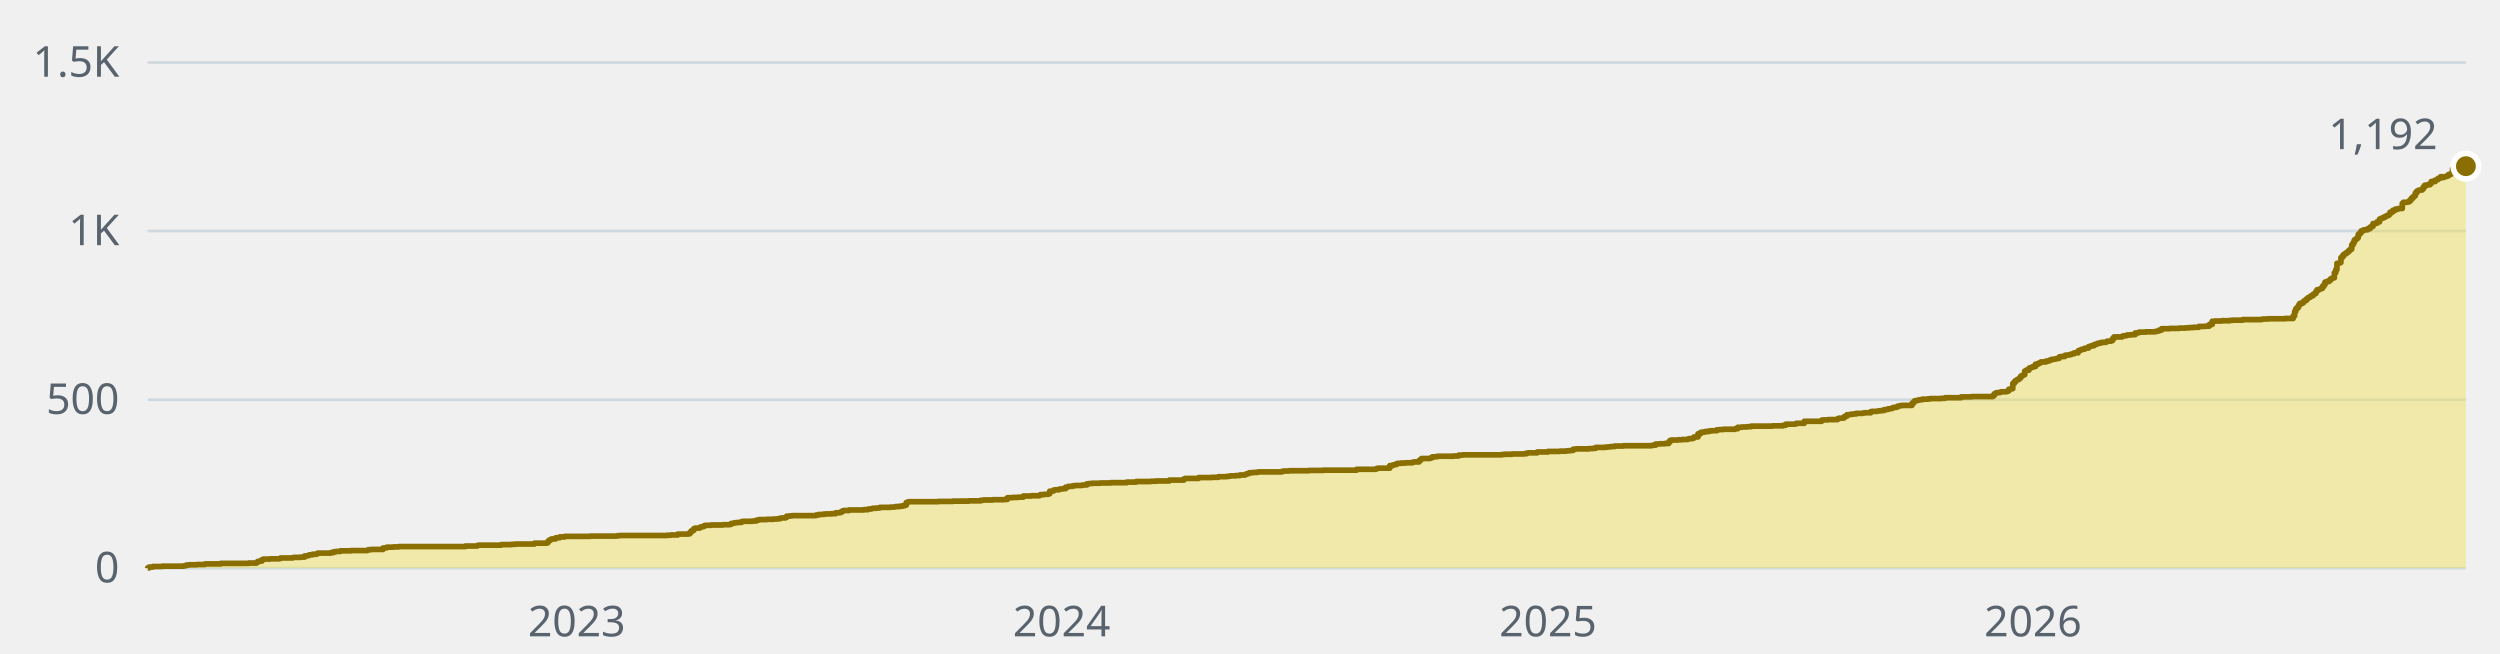
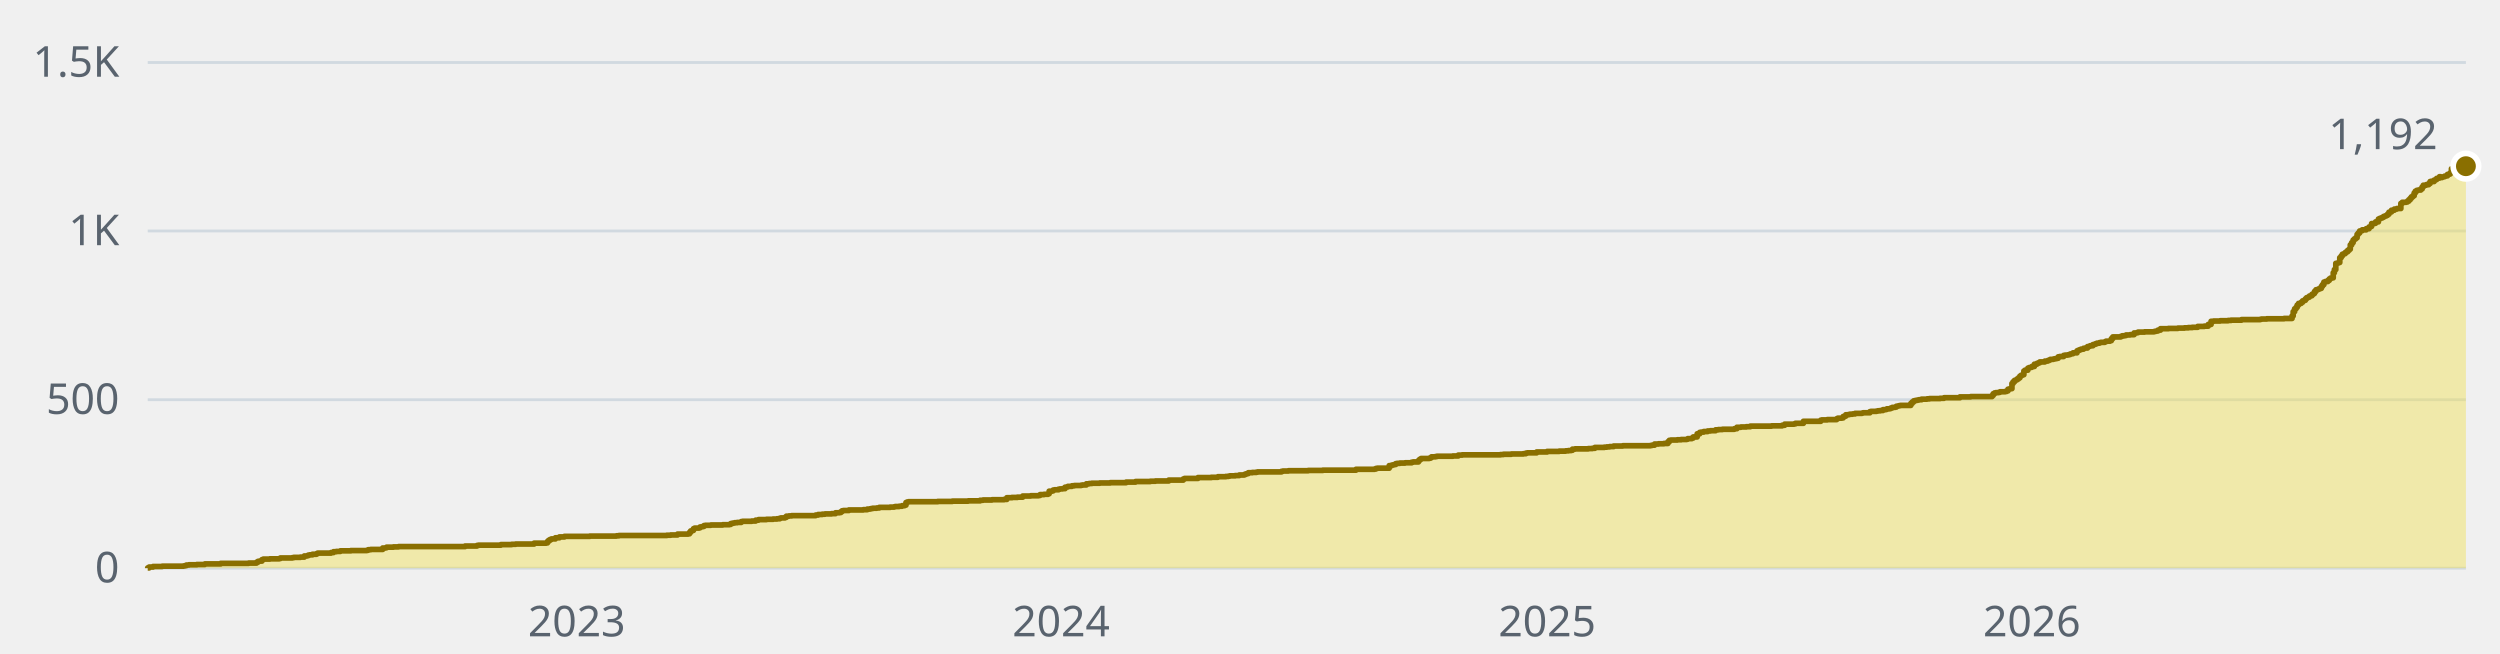
<svg xmlns="http://www.w3.org/2000/svg" width="880" height="230" viewBox="0 0 880 230" role="img" aria-label="1,192 stars across the public repositories, over time">
  <style>text{font-family:-apple-system, BlinkMacSystemFont, 'Segoe UI', 'Noto Sans', Helvetica, Arial, sans-serif;font-size:15px}</style>
  <line x1="52" y1="200" x2="868" y2="200" stroke="#d1d9e0" stroke-width="1" />
  <text x="42" y="205" fill="#59636e" text-anchor="end">0</text>
  <line x1="52" y1="140.7" x2="868" y2="140.7" stroke="#d1d9e0" stroke-width="1" />
  <text x="42" y="145.7" fill="#59636e" text-anchor="end">500</text>
  <line x1="52" y1="81.3" x2="868" y2="81.3" stroke="#d1d9e0" stroke-width="1" />
  <text x="42" y="86.3" fill="#59636e" text-anchor="end">1K</text>
  <line x1="52" y1="22" x2="868" y2="22" stroke="#d1d9e0" stroke-width="1" />
  <text x="42" y="27" fill="#59636e" text-anchor="end">1.5K</text>
  <text x="203" y="224" fill="#59636e" text-anchor="middle">2023</text>
-   <text x="373.7" y="224" fill="#59636e" text-anchor="middle">2024</text>
-   <text x="544.9" y="224" fill="#59636e" text-anchor="middle">2025</text>
-   <text x="715.6" y="224" fill="#59636e" text-anchor="middle">2026</text>
-   <path d="M52 200H52V199.9H52.5V199.6H53.9V199.4H57.1V199.3H64.6V199.2H65.1V199.1H65.6V198.9H66.5V198.8H69.3V198.7H72.1V198.5H77.7V198.3H87.5V198.2H90.3V197.9H90.8V197.6H91.3V197.5H92.2V197H92.7V196.8H95V196.7H98.3V196.6H98.8V196.4H103V196.3H103.4V196.2H105.8V196.1H107.2V195.7H108.1V195.6H108.6V195.4H109V195.3H110V195.1H111.4V194.9H111.9V194.7H116.5V194.5H117.5V194.2H118.4V194.1H119.8V193.9H123.5V193.8H129.2V193.7H129.6V193.5H130.6V193.4H134.8V192.9H135.7V192.8H136.2V192.6H138.5V192.5H140.4V192.4H163.8V192.2H168V192H168.4V191.9H176.4V191.7H180.1V191.6H181.5V191.5H188.1V191.2H192.3V191.1H192.8V190.6H193.2V190.2H193.7V189.9H194.2V189.7H195.6V189.3H197V189H198.8V188.8H207.7V188.7H217.1V188.6H218V188.5H234.8V188.4H236.2V188.3H238.6V188H242.3V187.9H242.8V187.4H243.3V186.9H243.7V186.7H244.2V186.1H244.7V185.9H246.1V185.8H246.5V185.5H247V185.4H247.5V185.3H247.9V185H248.4V184.9H250.3V184.8H254.5V184.7H256.8V184.6H257.3V184.3H257.8V184.2H258.2V184.1H258.7V184H259.6V183.9H261V183.6H261.5V183.5H264.8V183.4H266.2V183.1H267.1V182.9H269.9V182.8H272.2V182.7H273.7V182.6H274.6V182.4H275.1V182.3H276.5V182.1H276.9V181.7H277.9V181.6H278.8V181.5H287.2V181.3H288.1V181.1H289.6V181H290.5V180.9H292.8V180.8H294.2V180.5H295.6V180.4H296.1V180.1H296.6V179.8H297V179.7H298.9V179.5H304V179.4H305.5V179.2H306.4V179.1H306.9V179H307.3V178.9H308.7V178.8H309.7V178.6H313.4V178.5H314.8V178.4H315.3V178.3H316.7V178.2H317.6V178H318.5V177.8H319V176.9H319.5V176.7H319.9V176.6H330.2V176.5H335.4V176.4H341V176.3H345.2V176.1H346.1V176H349.4V175.9H353.6V175.8H354.6V175.2H356.4V175.1H358.3V175H360.2V174.6H363V174.5H365.8V174.4H366.2V174.1H367.6V174H369V173.8H369.5V172.9H370.5V172.8H370.9V172.5H371.4V172.4H372.8V172.2H373.3V172.1H374.2V172H375.1V171.5H375.6V171.4H376.1V171.2H377.5V171H378.4V170.9H380.7V170.8H381.2V170.7H382.6V170.3H383.5V170.2H384.5V170.1H387.3V170H391V169.9H396.6V169.7H399.9V169.5H405.1V169.4H406.9V169.3H411.6V169H416.7V168.6H417.2V168.4H421.9V168.1H426.6V168H428.9V167.8H431.7V167.7H432.6V167.6H433.1V167.5H435V167.4H436.4V167.2H438.3V167H438.7V166.8H439.2V166.7H439.7V166.4H441.1V166.3H442.5V166.2H442.9V166.1H451.3V165.9H451.8V165.8H453.7V165.7H460.7V165.6H465.8V165.5H477.5V165.2H484.1V165.1H484.6V164.9H485V164.8H489.2V163.9H490.2V163.7H490.6V163.6H491.1V163.5H491.6V163.2H492V163.1H493V163H494.8V162.9H497.2V162.7H497.6V162.6H499.5V162.1H500V161.7H500.4V161.4H503.3V161.3H503.7V161.1H504.2V160.8H505.6V160.7H506.1V160.6H511.7V160.5H513.5V160.2H514.9V160.1H528.5V160H529.4V159.9H532.2V159.8H536.5V159.7H537.4V159.5H537.9V159.4H541.1V159.1H544.9V158.9H549.1V158.8H551.4V158.7H552.4V158.6H553.3V158.5H553.8V158.1H554.7V158H559.4V157.9H560.8V157.8H561.7V157.5H565V157.4H565.9V157.3H566.9V157.2H568.3V157H571.5V156.9H581.3V156.8H581.8V156.7H582.8V156.3H584.2V156.2H586V156.1H587.4V155.5H587.9V155H588.4V154.9H590.7V154.8H592.1V154.7H594V154.6H594.4V154.4H595.8V154.2H596.3V153.8H597.7V152.7H598.6V152.2H599.1V152.1H600.1V151.9H601.5V151.7H602.4V151.6H604.3V151.3H605.2V151.2H606.6V151.1H610.8V150.9H611.7V150.4H613.1V150.3H615V150.2H616.4V150H623.9V149.9H627.6V149.7H628.6V149.3H631.9V149.2H632.3V149H635.1V148.3H641.2V147.9H641.7V147.8H643.5V147.7H646.8V147.4H647.3V147.2H648.7V147.1H649.2V146.6H649.6V146.5H650.1V146H651V145.9H651.5V145.8H652.4V145.7H653.4V145.5H655.7V145.4H656.2V145.3H658.5V144.9H659V144.8H660.8V144.7H661.3V144.6H662.2V144.5H663.2V144.2H664.1V144.1H664.6V143.9H665.5V143.8H666V143.6H666.5V143.4H667.4V143.3H667.9V143H668.3V142.9H668.8V142.8H669.3V142.7H673V142H673.5V141.5H673.9V141.1H674.4V141H674.9V140.9H675.3V140.8H675.8V140.7H676.7V140.5H678.6V140.4H679.5V140.3H683.3V140.2H684.7V140H690.3V139.7H694V139.6H701.5V139.2H702V138.6H702.5V138.3H702.9V138.2H703.9V138.1H704.3V137.9H706.2V137.8H706.7V137.6H707.1V137H707.6V136.9H708.1V136.8H708.5V135H709V134.4H709.5V133.9H709.9V133.7H710.4V133.4H710.9V133H711.3V132.4H711.8V132.1H712.3V131.9H712.7V130.6H713.2V130.3H714.2V129.6H714.6V129.4H715.1V129.3H715.6V129H716.5V128.2H717.4V127.9H717.9V127.7H718.4V127.4H720.2V127.1H721.2V126.9H721.6V126.7H722.1V126.5H723V126.4H723.5V126.3H724V126.2H724.4V126.1H724.9V125.6H725.4V125.5H726.8V125.1H727.2V125H728.2V124.9H728.6V124.8H729.1V124.6H729.6V124.5H730.1V124.2H731.5V123.5H731.9V123.3H732.4V123.1H732.9V122.9H733.8V122.6H734.3V122.5H735.2V122H735.7V121.9H736.1V121.7H737.1V121.3H737.5V121.2H738V121H738.5V120.8H739.4V120.6H739.9V120.5H741.3V120.3H741.7V120.1H743.1V119.9H743.6V119.2H744.1V118.6H746.9V118.4H747.4V118.2H748.3V118.1H748.8V117.9H750.2V117.8H751.6V117.2H752.5V117.1H753V116.9H755.3V116.8H758.6V116.7H759V116.6H759.5V116.5H760V116.2H760.9V115.7H763.7V115.6H767V115.5H769.3V115.4H770.7V115.3H772.1V115.2H774V114.9H776.3V114.8H777.7V114.2H778.7V113.1H779.6V113H782V112.9H784.8V112.8H785.7V112.7H789.4V112.5H796V112.4H796.5V112.3H798.3V112.2H804.4V112.1H807.2V111.2H807.7V109.7H808.1V108.7H808.6V108.2H809.1V107.4H809.5V106.8H810.5V106.4H811V105.9H811.4V105.7H811.9V105.2H812.4V104.8H812.8V104.6H813.3V104.2H813.8V104.1H814.2V103.6H814.7V103.3H815.2V102.6H815.6V102H816.1V101.9H816.6V101.7H817V101.5H817.5V100.8H818V100.2H818.4V99.3H818.9V99.1H819.8V98.7H820.3V98.2H820.8V97.9H821.2V97.8H821.7V96H822.2V94.9H822.6V92.7H823.1V92.6H823.6V92.4H824V90.7H824.5V90.1H825V89.5H825.4V89.3H825.9V88.9H826.4V88.6H826.8V88.1H827.3V87.7H827.8V86.2H828.3V85.4H828.7V84.5H829.2V84.1H829.7V83.7H830.1V82.5H830.6V82H831.1V81.3H831.5V81.2H832V80.9H833.4V80.5H834.3V79.9H834.8V79.7H835.3V78.7H836.2V78.6H836.7V78.1H837.6V77.1H838.1V76.9H838.5V76.7H839V76.5H839.5V76.2H839.9V76H840.4V75.8H840.9V75.4H841.3V74.7H841.8V74.6H842.3V74H843.2V73.6H844.2V73.4H845.6V71.6H846V71.2H847.4V71.1H847.9V70.8H848.4V70.3H848.8V69.8H849.3V69.3H849.8V68.9H850.2V67.9H850.7V67.3H851.2V67H851.6V66.9H852.6V66.5H853V65.8H853.5V65.2H854.4V65H855.4V64.6H855.8V63.9H856.3V63.8H856.8V63.9H857.2V63.4H857.7V63.2H858.2V62.8H858.6V62.7H859.1V62.2H859.6V62.5H860.1V62.3H860.5V62.2H861V62H861.5V61.9H861.9V61.4H862.4V61.3H862.9V60.9H863.3V59.4H863.8V59.4H864.3V59.3H864.7V59.3H865.2V59.1H865.7V58.9H866.1V58.8H866.6V58.8H867.1V58.8H867.5V58.7H868V58.5H868V200H52z" fill="#f0e155" fill-opacity="0.45" />
-   <path d="M52 200H52V199.9H52.5V199.6H53.9V199.4H57.1V199.3H64.6V199.2H65.1V199.1H65.6V198.9H66.5V198.8H69.3V198.7H72.1V198.5H77.7V198.3H87.5V198.2H90.3V197.9H90.8V197.6H91.3V197.5H92.2V197H92.7V196.8H95V196.7H98.3V196.6H98.8V196.4H103V196.3H103.4V196.2H105.8V196.1H107.2V195.7H108.1V195.6H108.6V195.4H109V195.3H110V195.1H111.4V194.9H111.9V194.7H116.5V194.5H117.5V194.2H118.4V194.1H119.8V193.9H123.5V193.8H129.2V193.7H129.6V193.5H130.6V193.4H134.8V192.9H135.7V192.8H136.2V192.6H138.5V192.5H140.4V192.4H163.8V192.2H168V192H168.4V191.9H176.4V191.7H180.1V191.6H181.5V191.5H188.1V191.2H192.3V191.1H192.8V190.6H193.2V190.2H193.7V189.9H194.2V189.7H195.6V189.3H197V189H198.8V188.8H207.7V188.7H217.1V188.6H218V188.5H234.8V188.4H236.2V188.3H238.6V188H242.3V187.9H242.8V187.4H243.3V186.9H243.7V186.7H244.2V186.1H244.7V185.9H246.1V185.8H246.5V185.5H247V185.4H247.5V185.3H247.9V185H248.4V184.9H250.3V184.8H254.5V184.7H256.8V184.6H257.3V184.3H257.8V184.2H258.2V184.1H258.7V184H259.6V183.9H261V183.6H261.5V183.5H264.8V183.4H266.2V183.1H267.1V182.9H269.9V182.8H272.2V182.7H273.7V182.6H274.6V182.4H275.1V182.3H276.5V182.1H276.9V181.7H277.9V181.6H278.8V181.5H287.2V181.3H288.1V181.1H289.6V181H290.5V180.9H292.8V180.8H294.2V180.5H295.6V180.4H296.1V180.1H296.6V179.8H297V179.7H298.9V179.5H304V179.4H305.5V179.2H306.4V179.1H306.9V179H307.3V178.9H308.7V178.8H309.7V178.6H313.4V178.5H314.8V178.4H315.3V178.3H316.7V178.2H317.6V178H318.5V177.8H319V176.9H319.5V176.7H319.9V176.6H330.2V176.5H335.4V176.4H341V176.3H345.2V176.1H346.1V176H349.4V175.9H353.6V175.8H354.6V175.2H356.4V175.1H358.3V175H360.2V174.6H363V174.5H365.8V174.4H366.2V174.1H367.6V174H369V173.8H369.5V172.9H370.5V172.8H370.9V172.5H371.4V172.4H372.8V172.2H373.3V172.1H374.2V172H375.1V171.5H375.6V171.4H376.1V171.2H377.5V171H378.4V170.9H380.7V170.8H381.2V170.7H382.6V170.3H383.5V170.2H384.5V170.1H387.3V170H391V169.9H396.6V169.7H399.9V169.5H405.1V169.4H406.9V169.3H411.6V169H416.7V168.6H417.2V168.4H421.9V168.1H426.6V168H428.9V167.8H431.7V167.7H432.6V167.6H433.1V167.5H435V167.4H436.4V167.2H438.3V167H438.7V166.8H439.2V166.7H439.7V166.4H441.1V166.3H442.5V166.2H442.9V166.1H451.3V165.9H451.8V165.8H453.7V165.7H460.7V165.6H465.8V165.5H477.5V165.2H484.1V165.1H484.6V164.9H485V164.8H489.2V163.9H490.2V163.7H490.6V163.6H491.1V163.5H491.6V163.2H492V163.1H493V163H494.8V162.9H497.2V162.7H497.6V162.6H499.5V162.1H500V161.7H500.4V161.4H503.3V161.3H503.7V161.1H504.2V160.8H505.6V160.7H506.1V160.6H511.7V160.5H513.5V160.2H514.9V160.1H528.5V160H529.4V159.9H532.2V159.8H536.5V159.7H537.4V159.5H537.9V159.4H541.1V159.1H544.9V158.9H549.1V158.8H551.4V158.7H552.4V158.6H553.3V158.5H553.8V158.1H554.7V158H559.4V157.9H560.8V157.8H561.7V157.5H565V157.4H565.9V157.3H566.9V157.2H568.3V157H571.5V156.9H581.3V156.8H581.8V156.7H582.8V156.3H584.2V156.2H586V156.1H587.4V155.5H587.9V155H588.4V154.9H590.7V154.8H592.1V154.7H594V154.6H594.4V154.4H595.8V154.2H596.3V153.8H597.7V152.7H598.6V152.2H599.1V152.1H600.1V151.9H601.5V151.7H602.4V151.6H604.3V151.3H605.2V151.2H606.6V151.1H610.8V150.9H611.7V150.4H613.1V150.3H615V150.2H616.4V150H623.9V149.9H627.6V149.7H628.6V149.3H631.9V149.2H632.3V149H635.1V148.3H641.2V147.9H641.7V147.8H643.5V147.7H646.8V147.4H647.3V147.2H648.7V147.1H649.2V146.6H649.6V146.5H650.1V146H651V145.9H651.5V145.8H652.4V145.7H653.4V145.5H655.7V145.4H656.2V145.3H658.5V144.9H659V144.8H660.8V144.7H661.3V144.6H662.2V144.5H663.2V144.2H664.1V144.1H664.6V143.9H665.5V143.8H666V143.6H666.5V143.4H667.4V143.3H667.9V143H668.3V142.9H668.8V142.8H669.3V142.7H673V142H673.5V141.5H673.9V141.1H674.4V141H674.9V140.9H675.3V140.8H675.8V140.7H676.7V140.5H678.6V140.4H679.5V140.3H683.3V140.2H684.7V140H690.3V139.7H694V139.6H701.5V139.2H702V138.6H702.5V138.3H702.9V138.2H703.9V138.1H704.3V137.9H706.2V137.8H706.7V137.6H707.1V137H707.6V136.9H708.1V136.8H708.5V135H709V134.4H709.5V133.9H709.9V133.7H710.4V133.4H710.9V133H711.3V132.4H711.8V132.1H712.3V131.9H712.7V130.6H713.2V130.3H714.2V129.6H714.6V129.4H715.1V129.3H715.6V129H716.5V128.2H717.4V127.9H717.9V127.7H718.4V127.4H720.2V127.1H721.2V126.9H721.6V126.7H722.1V126.5H723V126.4H723.5V126.3H724V126.2H724.4V126.1H724.9V125.6H725.4V125.5H726.8V125.1H727.2V125H728.2V124.9H728.6V124.8H729.1V124.6H729.6V124.5H730.1V124.2H731.5V123.5H731.9V123.3H732.4V123.1H732.9V122.9H733.8V122.6H734.3V122.5H735.2V122H735.7V121.9H736.1V121.7H737.1V121.3H737.5V121.2H738V121H738.5V120.8H739.4V120.6H739.9V120.5H741.3V120.3H741.7V120.1H743.1V119.9H743.6V119.2H744.1V118.6H746.9V118.4H747.4V118.2H748.3V118.1H748.8V117.9H750.2V117.8H751.6V117.2H752.5V117.1H753V116.9H755.3V116.8H758.6V116.7H759V116.6H759.5V116.5H760V116.2H760.9V115.7H763.7V115.6H767V115.5H769.3V115.4H770.7V115.3H772.1V115.2H774V114.9H776.3V114.8H777.7V114.2H778.7V113.1H779.6V113H782V112.9H784.8V112.8H785.7V112.7H789.4V112.5H796V112.4H796.5V112.3H798.3V112.2H804.4V112.1H807.2V111.2H807.7V109.7H808.1V108.7H808.6V108.2H809.1V107.4H809.5V106.8H810.5V106.4H811V105.9H811.4V105.7H811.9V105.2H812.4V104.8H812.8V104.6H813.3V104.2H813.8V104.1H814.2V103.6H814.7V103.3H815.2V102.6H815.6V102H816.1V101.9H816.6V101.7H817V101.5H817.5V100.8H818V100.2H818.4V99.3H818.9V99.1H819.8V98.7H820.3V98.2H820.8V97.9H821.2V97.8H821.7V96H822.2V94.9H822.6V92.7H823.1V92.6H823.6V92.4H824V90.7H824.5V90.1H825V89.5H825.4V89.3H825.9V88.9H826.4V88.6H826.8V88.1H827.3V87.7H827.8V86.2H828.3V85.4H828.7V84.5H829.2V84.1H829.7V83.7H830.1V82.5H830.6V82H831.1V81.3H831.5V81.2H832V80.9H833.4V80.5H834.3V79.9H834.8V79.7H835.3V78.7H836.2V78.6H836.7V78.1H837.6V77.1H838.1V76.9H838.5V76.7H839V76.5H839.5V76.2H839.9V76H840.4V75.8H840.9V75.4H841.3V74.7H841.8V74.6H842.3V74H843.2V73.6H844.2V73.4H845.6V71.6H846V71.2H847.4V71.1H847.9V70.8H848.4V70.3H848.8V69.8H849.3V69.3H849.8V68.9H850.2V67.9H850.7V67.3H851.2V67H851.6V66.9H852.6V66.5H853V65.8H853.5V65.2H854.4V65H855.4V64.6H855.8V63.9H856.3V63.8H856.8V63.9H857.2V63.4H857.7V63.2H858.2V62.8H858.6V62.7H859.1V62.2H859.6V62.5H860.1V62.3H860.5V62.2H861V62H861.5V61.9H861.9V61.4H862.4V61.3H862.9V60.9H863.3V59.4H863.8V59.4H864.3V59.3H864.7V59.3H865.2V59.1H865.7V58.9H866.1V58.8H866.6V58.8H867.1V58.8H867.5V58.7H868V58.5" fill="none" stroke="#8a6f00" stroke-width="2" stroke-linejoin="round" />
+   <text x="373.5" y="224" fill="#59636e" text-anchor="middle">2024</text>
+   <text x="544.6" y="224" fill="#59636e" text-anchor="middle">2025</text>
+   <text x="715.2" y="224" fill="#59636e" text-anchor="middle">2026</text>
+   <path d="M52 200H52V199.9H52.5V199.6H53.9V199.4H57.1V199.3H64.6V199.2H65.1V199.1H65.6V198.9H66.5V198.8H69.3V198.7H72.1V198.5H77.7V198.3H87.5V198.2H90.3V197.9H90.8V197.6H91.3V197.5H92.2V197H92.7V196.8H95V196.7H98.3V196.6H98.7V196.4H102.9V196.3H103.4V196.2H105.7V196.1H107.1V195.7H108.1V195.6H108.5V195.4H109V195.3H110V195.1H111.4V194.9H111.8V194.7H116.5V194.5H117.4V194.2H118.4V194.1H119.8V193.9H123.5V193.8H129.1V193.7H129.6V193.5H130.5V193.4H134.7V192.9H135.7V192.8H136.1V192.6H138.5V192.5H140.3V192.4H163.7V192.2H167.9V192H168.4V191.9H176.3V191.7H180.1V191.6H181.5V191.5H188V191.2H192.2V191.1H192.7V190.6H193.1V190.2H193.6V189.9H194.1V189.7H195.5V189.3H196.9V189H198.7V188.8H207.6V188.7H217V188.6H217.9V188.5H234.7V188.4H236.1V188.3H238.5V188H242.2V187.9H242.7V187.4H243.1V186.9H243.6V186.7H244.1V186.1H244.5V185.9H246V185.8H246.4V185.5H246.9V185.4H247.4V185.3H247.8V185H248.3V184.9H250.2V184.8H254.4V184.7H256.7V184.6H257.2V184.3H257.6V184.2H258.1V184.1H258.6V184H259.5V183.9H260.9V183.6H261.4V183.5H264.6V183.4H266V183.1H267V182.9H269.8V182.8H272.1V182.7H273.5V182.6H274.5V182.4H274.9V182.3H276.3V182.1H276.8V181.7H277.7V181.6H278.7V181.5H287.1V181.3H288V181.1H289.4V181H290.4V180.9H292.7V180.8H294.1V180.5H295.5V180.4H296V180.1H296.4V179.8H296.9V179.7H298.8V179.5H303.9V179.4H305.3V179.2H306.2V179.1H306.7V179H307.2V178.9H308.6V178.8H309.5V178.6H313.3V178.5H314.7V178.4H315.1V178.3H316.5V178.2H317.5V178H318.4V177.8H318.9V176.9H319.3V176.7H319.8V176.6H330.1V176.5H335.2V176.4H340.8V176.3H345V176.1H346V176H349.2V175.9H353.4V175.8H354.4V175.2H356.2V175.1H358.1V175H360V174.6H362.8V174.5H365.6V174.4H366.1V174.1H367.5V174H368.9V173.8H369.3V172.9H370.3V172.8H370.7V172.5H371.2V172.4H372.6V172.2H373.1V172.1H374V172H374.9V171.5H375.4V171.4H375.9V171.2H377.3V171H378.2V170.9H380.5V170.8H381V170.7H382.4V170.3H383.4V170.2H384.3V170.1H387.1V170H390.8V169.9H396.4V169.7H399.7V169.5H404.9V169.4H406.7V169.3H411.4V169H416.5V168.6H417V168.4H421.7V168.1H426.4V168H428.7V167.8H431.5V167.7H432.4V167.6H432.9V167.5H434.8V167.4H436.2V167.2H438V167H438.5V166.8H439V166.7H439.4V166.4H440.8V166.3H442.2V166.2H442.7V166.1H451.1V165.9H451.6V165.8H453.5V165.7H460.5V165.6H465.6V165.5H477.3V165.2H483.8V165.1H484.3V164.9H484.8V164.8H489V163.9H489.9V163.7H490.4V163.6H490.8V163.5H491.3V163.2H491.8V163.1H492.7V163H494.6V162.9H496.9V162.7H497.4V162.6H499.3V162.1H499.7V161.7H500.2V161.4H503V161.3H503.5V161.1H503.9V160.8H505.3V160.7H505.8V160.6H511.4V160.5H513.3V160.2H514.7V160.1H528.2V160H529.2V159.9H532V159.8H536.2V159.7H537.1V159.5H537.6V159.4H540.9V159.1H544.6V158.9H548.8V158.8H551.1V158.7H552.1V158.6H553V158.5H553.5V158.1H554.4V158H559.1V157.9H560.5V157.8H561.4V157.5H564.7V157.4H565.6V157.3H566.6V157.2H568V157H571.2V156.9H581V156.8H581.5V156.7H582.4V156.3H583.8V156.2H585.7V156.1H587.1V155.5H587.6V155H588.1V154.9H590.4V154.8H591.8V154.7H593.7V154.6H594.1V154.4H595.5V154.2H596V153.8H597.4V152.7H598.3V152.2H598.8V152.1H599.7V151.9H601.1V151.7H602.1V151.6H603.9V151.3H604.9V151.2H606.3V151.1H610.5V150.9H611.4V150.4H612.8V150.3H614.7V150.2H616.1V150H623.6V149.9H627.3V149.7H628.2V149.3H631.5V149.2H632V149H634.8V148.3H640.9V147.9H641.3V147.8H643.2V147.7H646.5V147.4H646.9V147.2H648.3V147.1H648.8V146.6H649.3V146.5H649.7V146H650.7V145.9H651.1V145.8H652.1V145.7H653V145.5H655.4V145.4H655.8V145.3H658.2V144.9H658.6V144.8H660.5V144.7H661V144.6H661.9V144.5H662.8V144.2H663.8V144.1H664.2V143.9H665.2V143.8H665.6V143.6H666.1V143.4H667V143.3H667.5V143H668V142.9H668.4V142.8H668.9V142.7H672.6V142H673.1V141.5H673.6V141.1H674V141H674.5V140.9H675V140.8H675.5V140.7H676.4V140.5H678.3V140.4H679.2V140.3H682.9V140.2H684.3V140H689.9V139.7H693.7V139.6H701.2V139.2H701.6V138.6H702.1V138.3H702.6V138.2H703.5V138.1H704V137.9H705.8V137.8H706.3V137.6H706.8V137H707.2V136.9H707.7V136.8H708.2V135H708.6V134.4H709.1V133.9H709.6V133.7H710V133.4H710.5V133H711V132.4H711.4V132.1H711.9V131.9H712.4V130.6H712.8V130.3H713.8V129.6H714.2V129.4H714.7V129.3H715.2V129H716.1V128.2H717V127.9H717.5V127.7H718V127.4H719.8V127.1H720.8V126.9H721.3V126.7H721.7V126.5H722.7V126.4H723.1V126.3H723.6V126.2H724.1V126.1H724.5V125.6H725V125.5H726.4V125.1H726.9V125H727.8V124.9H728.3V124.8H728.7V124.6H729.2V124.5H729.7V124.2H731.1V123.5H731.5V123.3H732V123.1H732.5V122.9H733.4V122.6H733.9V122.5H734.8V122H735.3V121.9H735.7V121.7H736.7V121.3H737.1V121.2H737.6V121H738.1V120.8H739V120.6H739.5V120.5H740.9V120.3H741.3V120.1H742.7V119.9H743.2V119.2H743.7V118.6H746.5V118.4H747V118.2H747.9V118.1H748.4V117.9H749.8V117.8H751.2V117.2H752.1V117.1H752.6V116.9H754.9V116.8H758.2V116.7H758.6V116.6H759.1V116.5H759.6V116.2H760.5V115.7H763.3V115.6H766.6V115.5H768.9V115.4H770.3V115.3H771.7V115.2H773.6V114.9H775.9V114.8H777.3V114.2H778.3V113.1H779.2V113H781.5V112.9H784.3V112.8H785.3V112.7H789V112.5H795.6V112.4H796V112.3H797.9V112.2H804V112.1H806.8V111.2H807.2V109.7H807.7V108.7H808.2V108.2H808.6V107.4H809.1V106.8H810V106.4H810.5V105.9H811V105.7H811.5V105.2H811.9V104.8H812.4V104.6H812.9V104.2H813.3V104.1H813.8V103.6H814.3V103.3H814.7V102.6H815.2V102H815.7V101.9H816.1V101.7H816.6V101.5H817.1V100.8H817.5V100.2H818V99.3H818.5V99.1H819.4V98.7H819.9V98.2H820.3V97.9H820.8V97.8H821.3V96H821.7V94.9H822.2V92.7H822.7V92.6H823.1V92.4H823.6V90.7H824.1V90.1H824.5V89.5H825V89.3H825.5V88.9H825.9V88.6H826.4V88.1H826.9V87.7H827.3V86.2H827.8V85.4H828.3V84.5H828.7V84.1H829.2V83.7H829.7V82.5H830.1V82H830.6V81.3H831.1V81.2H831.5V80.9H832.9V80.5H833.9V79.9H834.4V79.7H834.8V78.7H835.8V78.6H836.2V78.1H837.2V77.1H837.6V76.9H838.1V76.7H838.6V76.5H839V76.2H839.5V76H840V75.8H840.4V75.4H840.9V74.7H841.4V74.6H841.8V74H842.8V73.6H843.7V73.4H845.1V71.6H845.6V71.2H847V71.1H847.4V70.8H847.9V70.3H848.4V69.8H848.8V69.3H849.3V68.9H849.8V67.9H850.2V67.3H850.7V67H851.2V66.9H852.1V66.5H852.6V65.8H853V65.2H854V65H854.9V64.6H855.4V63.9H855.8V63.8H856.3V63.9H856.8V63.4H857.3V63.2H857.7V62.8H858.2V62.7H858.7V62.2H859.1V62.5H859.6V62.3H860.1V62.2H860.5V62H861V61.9H861.5V61.4H861.9V61.3H862.4V60.9H862.9V59.4H863.3V59.4H863.8V59.3H864.3V59.3H864.7V59.1H865.2V58.9H865.7V58.8H866.1V58.8H866.6V58.8H867.1V58.7H867.5V58.5H868V58.5H868V200H52z" fill="#f0e155" fill-opacity="0.45" />
+   <path d="M52 200H52V199.9H52.5V199.6H53.9V199.4H57.1V199.3H64.6V199.2H65.1V199.1H65.6V198.9H66.5V198.8H69.3V198.7H72.1V198.5H77.7V198.3H87.5V198.2H90.3V197.9H90.8V197.6H91.3V197.5H92.2V197H92.7V196.8H95V196.7H98.3V196.6H98.7V196.4H102.9V196.3H103.4V196.2H105.7V196.1H107.1V195.7H108.1V195.6H108.5V195.4H109V195.3H110V195.1H111.4V194.9H111.8V194.7H116.5V194.5H117.4V194.2H118.4V194.1H119.8V193.9H123.5V193.8H129.1V193.7H129.6V193.5H130.5V193.4H134.7V192.9H135.7V192.8H136.1V192.6H138.5V192.5H140.3V192.4H163.7V192.2H167.9V192H168.4V191.9H176.3V191.7H180.1V191.6H181.5V191.5H188V191.2H192.2V191.1H192.7V190.6H193.1V190.2H193.6V189.9H194.1V189.7H195.5V189.3H196.9V189H198.7V188.8H207.6V188.7H217V188.6H217.9V188.5H234.7V188.4H236.1V188.3H238.5V188H242.2V187.9H242.7V187.4H243.1V186.9H243.6V186.7H244.1V186.1H244.5V185.9H246V185.8H246.4V185.5H246.9V185.4H247.4V185.3H247.8V185H248.3V184.9H250.2V184.8H254.4V184.7H256.7V184.6H257.2V184.3H257.6V184.2H258.1V184.1H258.6V184H259.5V183.9H260.9V183.6H261.4V183.5H264.6V183.4H266V183.1H267V182.9H269.8V182.8H272.1V182.7H273.5V182.6H274.5V182.4H274.9V182.3H276.3V182.1H276.8V181.7H277.7V181.6H278.7V181.5H287.1V181.3H288V181.1H289.4V181H290.4V180.9H292.7V180.8H294.1V180.5H295.5V180.4H296V180.1H296.4V179.8H296.9V179.7H298.8V179.5H303.9V179.4H305.3V179.2H306.2V179.1H306.7V179H307.2V178.9H308.6V178.8H309.5V178.6H313.3V178.5H314.7V178.4H315.1V178.3H316.5V178.2H317.5V178H318.4V177.8H318.9V176.9H319.3V176.7H319.8V176.6H330.1V176.5H335.2V176.4H340.8V176.3H345V176.1H346V176H349.2V175.9H353.4V175.8H354.4V175.2H356.2V175.1H358.1V175H360V174.6H362.8V174.5H365.6V174.4H366.1V174.1H367.5V174H368.9V173.8H369.3V172.9H370.3V172.8H370.7V172.5H371.2V172.4H372.6V172.2H373.1V172.1H374V172H374.9V171.5H375.4V171.4H375.9V171.2H377.3V171H378.2V170.9H380.5V170.8H381V170.7H382.4V170.3H383.4V170.2H384.3V170.1H387.1V170H390.8V169.9H396.4V169.7H399.7V169.5H404.9V169.4H406.7V169.3H411.4V169H416.5V168.6H417V168.4H421.7V168.1H426.4V168H428.7V167.8H431.5V167.7H432.4V167.6H432.9V167.5H434.8V167.4H436.2V167.2H438V167H438.5V166.8H439V166.7H439.4V166.4H440.8V166.3H442.2V166.2H442.7V166.1H451.1V165.9H451.6V165.8H453.5V165.7H460.5V165.6H465.6V165.5H477.3V165.2H483.8V165.1H484.3V164.9H484.8V164.8H489V163.9H489.9V163.7H490.4V163.6H490.8V163.5H491.3V163.2H491.8V163.1H492.7V163H494.6V162.9H496.9V162.7H497.4V162.6H499.3V162.1H499.7V161.7H500.2V161.4H503V161.3H503.5V161.1H503.9V160.8H505.3V160.7H505.8V160.6H511.4V160.5H513.3V160.2H514.7V160.1H528.2V160H529.2V159.9H532V159.8H536.2V159.7H537.1V159.5H537.6V159.4H540.9V159.1H544.6V158.9H548.8V158.8H551.1V158.7H552.1V158.6H553V158.5H553.5V158.1H554.4V158H559.1V157.9H560.5V157.8H561.4V157.5H564.7V157.4H565.6V157.3H566.6V157.2H568V157H571.2V156.9H581V156.8H581.5V156.7H582.4V156.3H583.8V156.2H585.7V156.1H587.1V155.5H587.6V155H588.1V154.9H590.4V154.8H591.8V154.7H593.7V154.6H594.1V154.4H595.5V154.2H596V153.8H597.4V152.7H598.3V152.2H598.8V152.1H599.7V151.9H601.1V151.7H602.1V151.6H603.9V151.3H604.9V151.2H606.3V151.1H610.5V150.9H611.4V150.4H612.8V150.3H614.7V150.2H616.1V150H623.6V149.9H627.3V149.7H628.2V149.3H631.5V149.2H632V149H634.8V148.3H640.9V147.9H641.3V147.8H643.2V147.7H646.5V147.4H646.9V147.2H648.3V147.1H648.8V146.6H649.3V146.5H649.7V146H650.7V145.9H651.1V145.8H652.1V145.7H653V145.5H655.4V145.4H655.8V145.3H658.2V144.9H658.6V144.8H660.5V144.7H661V144.6H661.9V144.5H662.8V144.2H663.8V144.1H664.2V143.9H665.2V143.8H665.6V143.6H666.1V143.4H667V143.3H667.5V143H668V142.9H668.4V142.8H668.9V142.7H672.6V142H673.1V141.5H673.6V141.1H674V141H674.5V140.9H675V140.8H675.5V140.7H676.4V140.5H678.3V140.4H679.2V140.3H682.9V140.2H684.3V140H689.9V139.7H693.7V139.6H701.2V139.2H701.6V138.6H702.1V138.3H702.6V138.2H703.5V138.1H704V137.9H705.8V137.8H706.3V137.6H706.8V137H707.2V136.9H707.7V136.8H708.2V135H708.6V134.4H709.1V133.9H709.6V133.7H710V133.4H710.5V133H711V132.4H711.4V132.1H711.9V131.9H712.4V130.6H712.8V130.3H713.8V129.6H714.2V129.4H714.7V129.3H715.2V129H716.1V128.2H717V127.9H717.5V127.7H718V127.4H719.8V127.1H720.8V126.9H721.3V126.7H721.7V126.5H722.7V126.4H723.1V126.3H723.6V126.2H724.1V126.1H724.5V125.6H725V125.5H726.4V125.1H726.9V125H727.8V124.9H728.3V124.8H728.7V124.6H729.2V124.5H729.7V124.2H731.1V123.5H731.5V123.3H732V123.1H732.5V122.9H733.4V122.6H733.9V122.5H734.8V122H735.3V121.9H735.7V121.7H736.7V121.3H737.1V121.2H737.6V121H738.1V120.8H739V120.6H739.5V120.5H740.9V120.3H741.3V120.1H742.7V119.9H743.2V119.2H743.7V118.6H746.5V118.4H747V118.2H747.9V118.1H748.4V117.9H749.8V117.8H751.2V117.2H752.1V117.1H752.6V116.9H754.9V116.8H758.2V116.7H758.6V116.6H759.1V116.5H759.6V116.2H760.5V115.7H763.3V115.6H766.6V115.5H768.9V115.4H770.3V115.3H771.7V115.2H773.6V114.9H775.9V114.8H777.3V114.2H778.3V113.1H779.2V113H781.5V112.9H784.3V112.8H785.3V112.7H789V112.5H795.6V112.4H796V112.3H797.9V112.2H804V112.1H806.8V111.2H807.2V109.7H807.7V108.7H808.2V108.2H808.6V107.4H809.1V106.8H810V106.4H810.5V105.9H811V105.7H811.5V105.2H811.9V104.8H812.4V104.6H812.9V104.2H813.3V104.1H813.8V103.6H814.3V103.3H814.7V102.6H815.2V102H815.7V101.9H816.1V101.7H816.6V101.5H817.1V100.8H817.5V100.2H818V99.3H818.5V99.1H819.4V98.7H819.9V98.2H820.3V97.9H820.8V97.8H821.3V96H821.7V94.9H822.2V92.7H822.7V92.6H823.1V92.4H823.6V90.7H824.1V90.1H824.5V89.5H825V89.3H825.5V88.9H825.9V88.6H826.4V88.1H826.9V87.7H827.3V86.2H827.8V85.4H828.3V84.5H828.7V84.1H829.2V83.7H829.7V82.5H830.1V82H830.6V81.3H831.1V81.2H831.5V80.9H832.9V80.5H833.9V79.9H834.4V79.7H834.8V78.7H835.8V78.6H836.2V78.1H837.2V77.1H837.6V76.9H838.1V76.7H838.6V76.5H839V76.2H839.5V76H840V75.8H840.4V75.4H840.9V74.7H841.4V74.6H841.8V74H842.8V73.6H843.7V73.4H845.1V71.6H845.6V71.2H847V71.1H847.4V70.8H847.9V70.3H848.4V69.8H848.8V69.3H849.3V68.9H849.8V67.9H850.2V67.3H850.7V67H851.2V66.9H852.1V66.5H852.6V65.8H853V65.2H854V65H854.9V64.6H855.4V63.9H855.8V63.8H856.3V63.9H856.8V63.4H857.3V63.2H857.7V62.8H858.2V62.7H858.7V62.2H859.1V62.5H859.6V62.3H860.1V62.2H860.5V62H861V61.9H861.5V61.4H861.9V61.3H862.4V60.9H862.9V59.4H863.3V59.4H863.8V59.3H864.3V59.3H864.7V59.1H865.2V58.9H865.7V58.8H866.1V58.8H866.6V58.8H867.1V58.7H867.5V58.5H868V58.5" fill="none" stroke="#8a6f00" stroke-width="2" stroke-linejoin="round" />
  <circle cx="868" cy="58.5" r="4.5" fill="#8a6f00" stroke="#ffffff" stroke-width="2" />
  <text x="858" y="52.5" fill="#59636e" text-anchor="end">1,192</text>
</svg>
